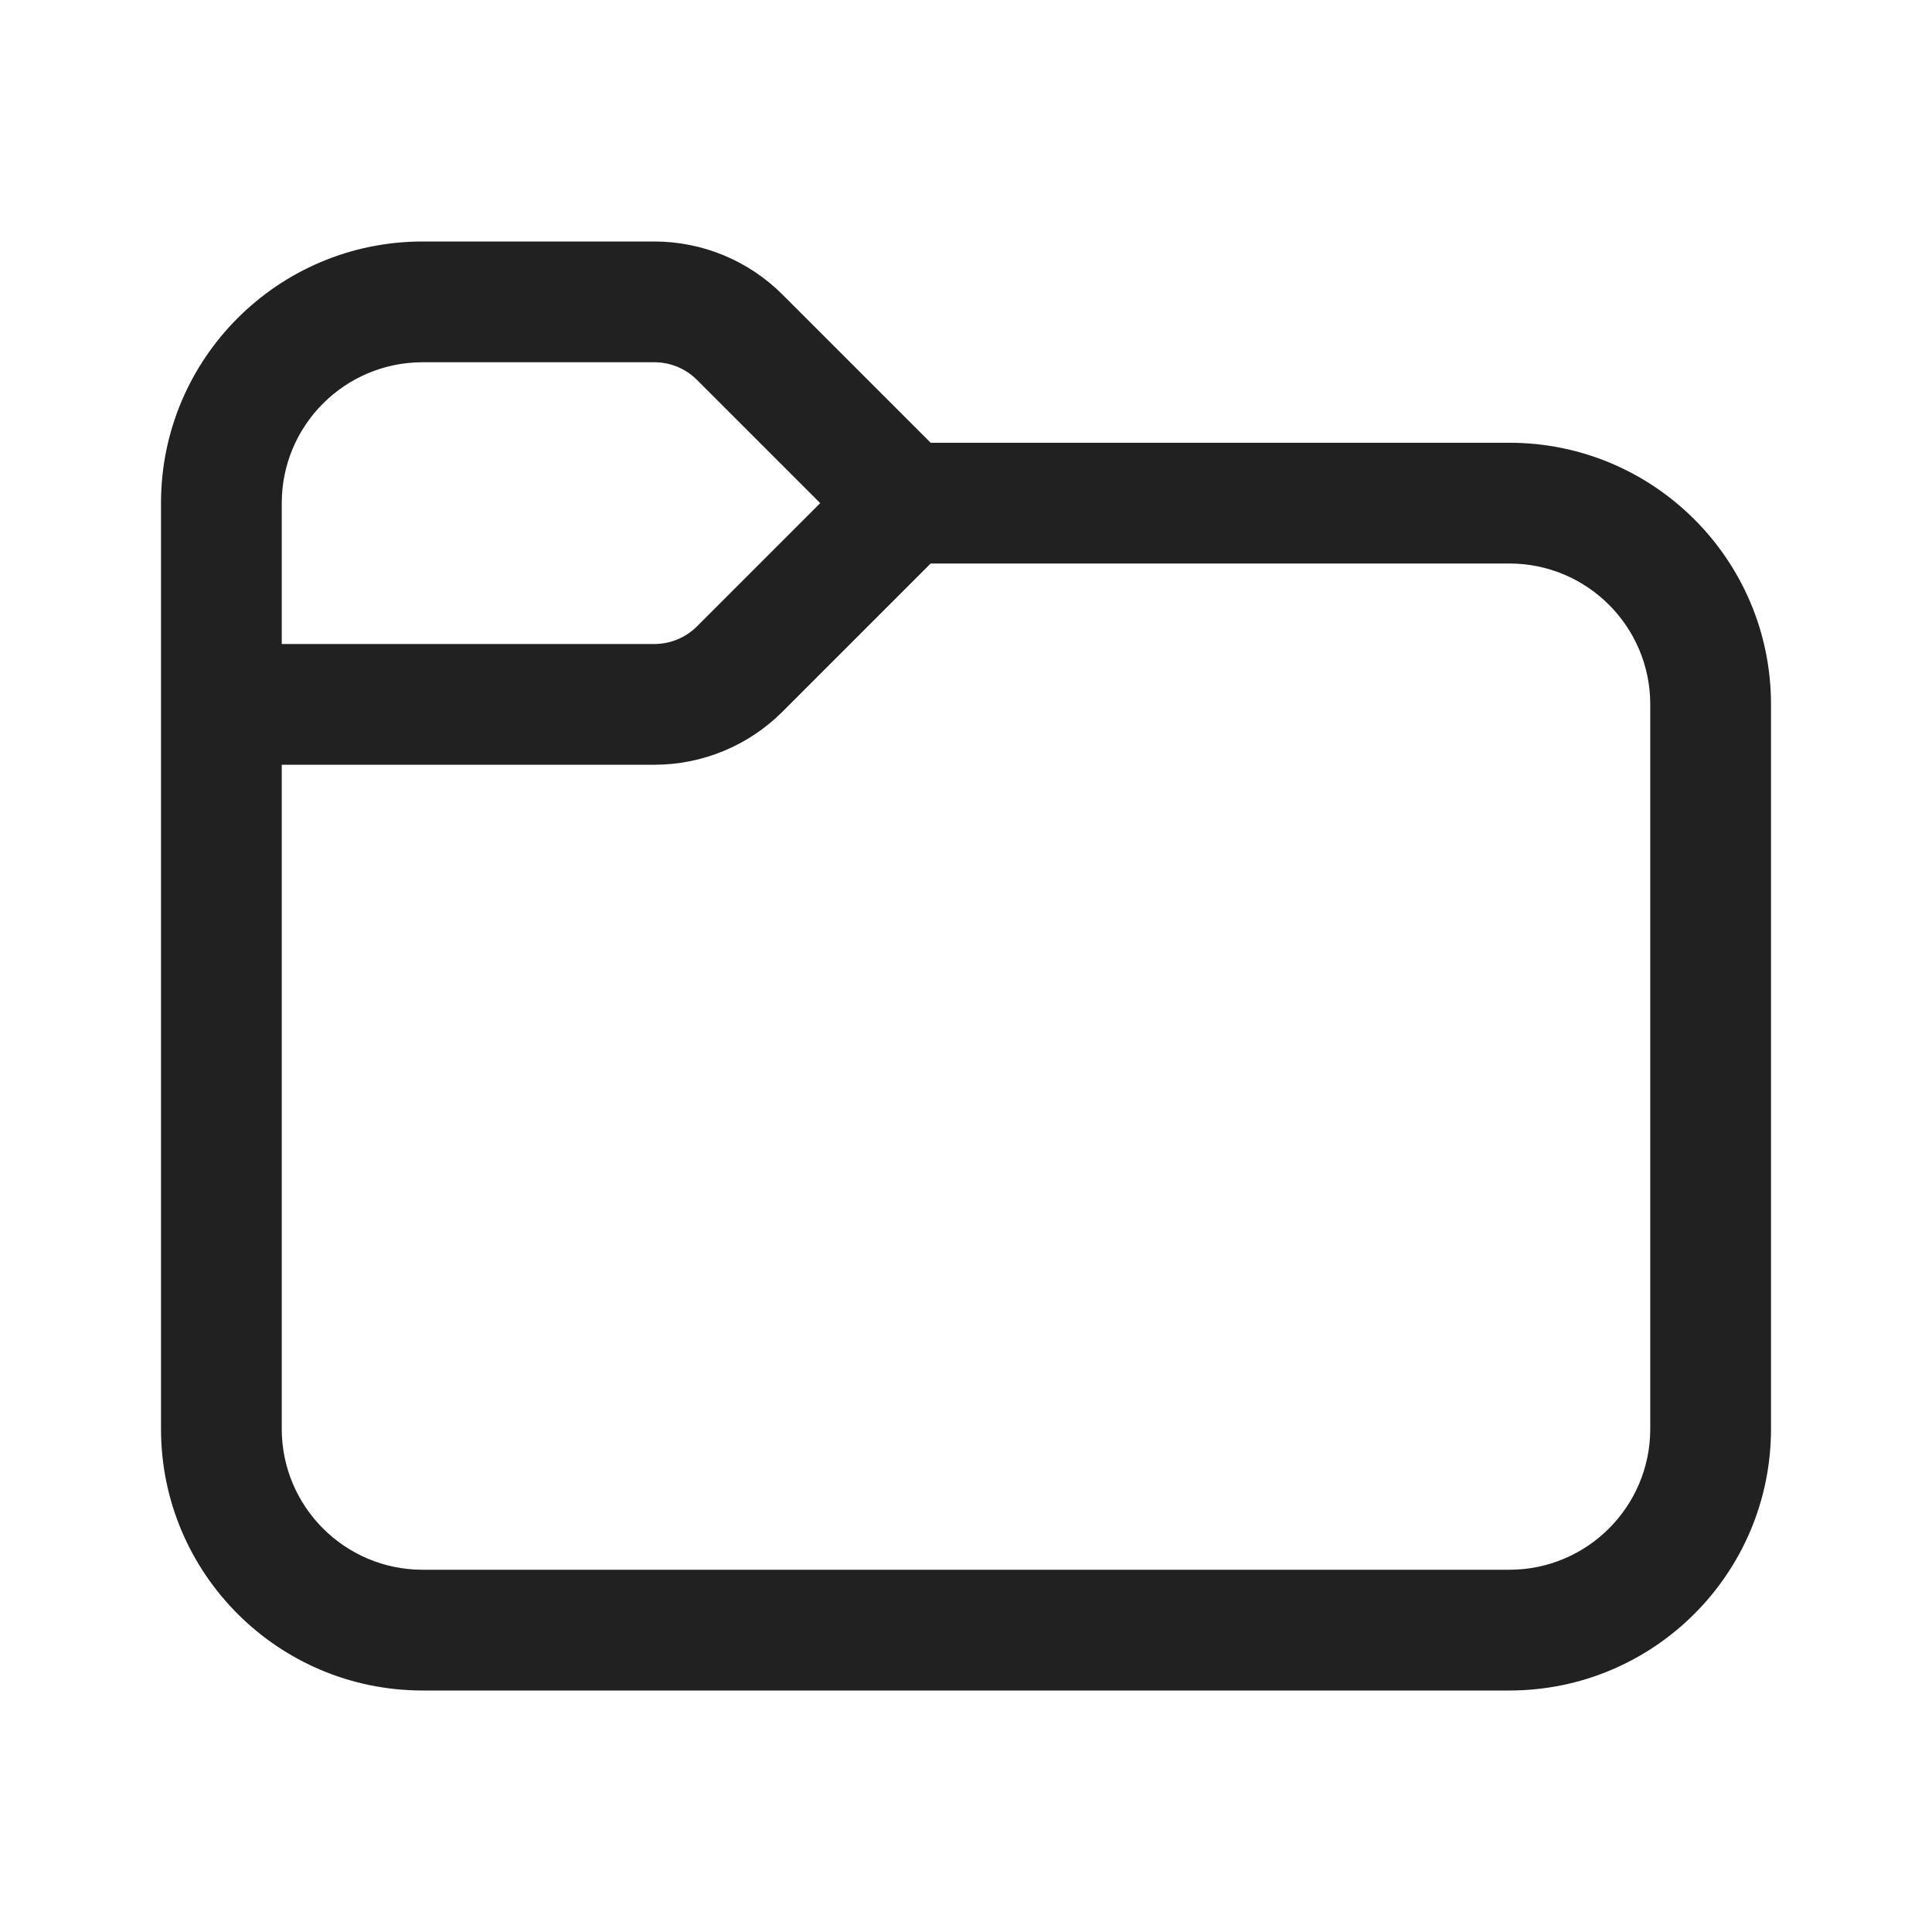
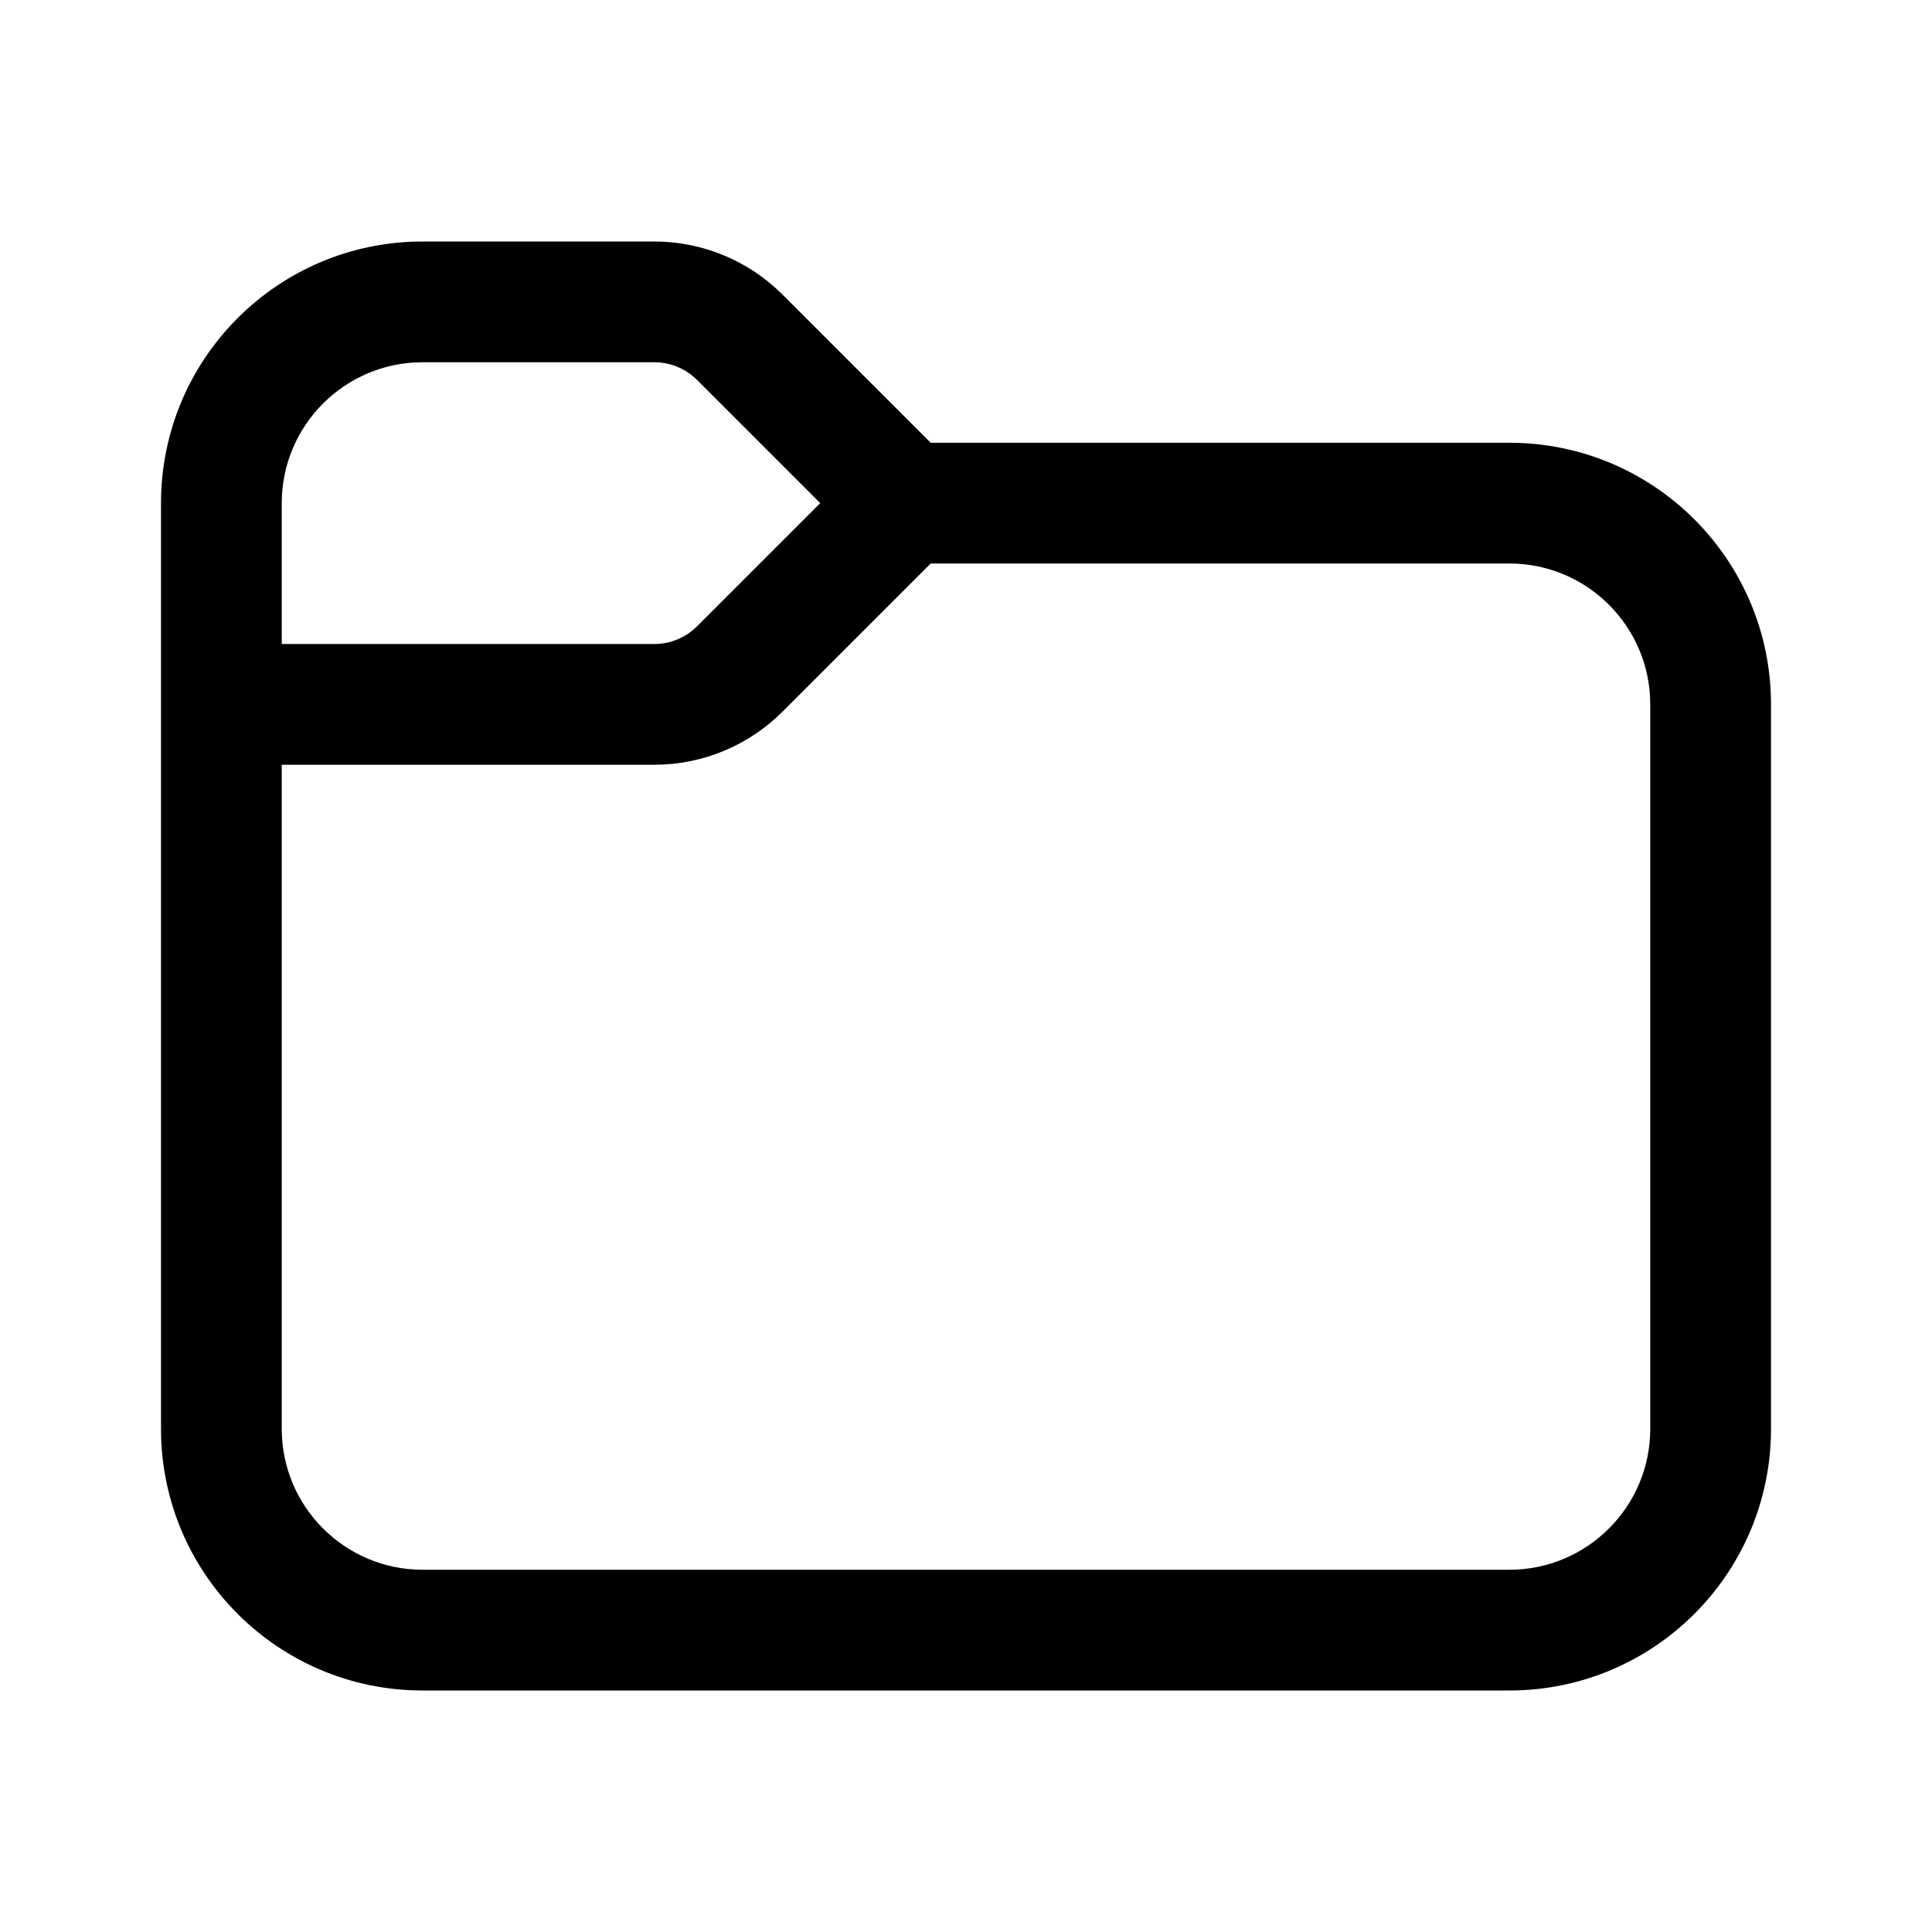
<svg xmlns="http://www.w3.org/2000/svg" width="24" height="24" viewBox="0 0 24 24" fill="none">
-   <path d="M3.5 6.25V8H8.129C8.328 8 8.518 7.921 8.659 7.78L10.189 6.25L8.659 4.72C8.518 4.579 8.328 4.5 8.129 4.5H5.25C4.284 4.5 3.5 5.284 3.5 6.25ZM2 6.25C2 4.455 3.455 3 5.25 3H8.129C8.725 3 9.298 3.237 9.72 3.659L11.561 5.5H18.75C20.545 5.5 22 6.955 22 8.75V17.75C22 19.545 20.545 21 18.75 21H5.25C3.455 21 2 19.545 2 17.75V6.25ZM3.5 9.5V17.75C3.5 18.716 4.284 19.5 5.25 19.5H18.75C19.716 19.5 20.5 18.716 20.5 17.75V8.75C20.5 7.784 19.716 7 18.75 7H11.561L9.72 8.841C9.298 9.263 8.725 9.5 8.129 9.5H3.5Z" fill="#212121" />
+   <path d="M3.5 6.25V8H8.129C8.328 8 8.518 7.921 8.659 7.78L10.189 6.25L8.659 4.72C8.518 4.579 8.328 4.5 8.129 4.5H5.25C4.284 4.5 3.5 5.284 3.5 6.25ZM2 6.25C2 4.455 3.455 3 5.25 3H8.129C8.725 3 9.298 3.237 9.72 3.659L11.561 5.5H18.75C20.545 5.5 22 6.955 22 8.75V17.75C22 19.545 20.545 21 18.75 21H5.25C3.455 21 2 19.545 2 17.75V6.25ZM3.5 9.5V17.75C3.5 18.716 4.284 19.5 5.25 19.5H18.75C19.716 19.5 20.5 18.716 20.5 17.75V8.75C20.5 7.784 19.716 7 18.75 7H11.561L9.72 8.841C9.298 9.263 8.725 9.5 8.129 9.5H3.5Z" fill="currentColor" />
</svg>
